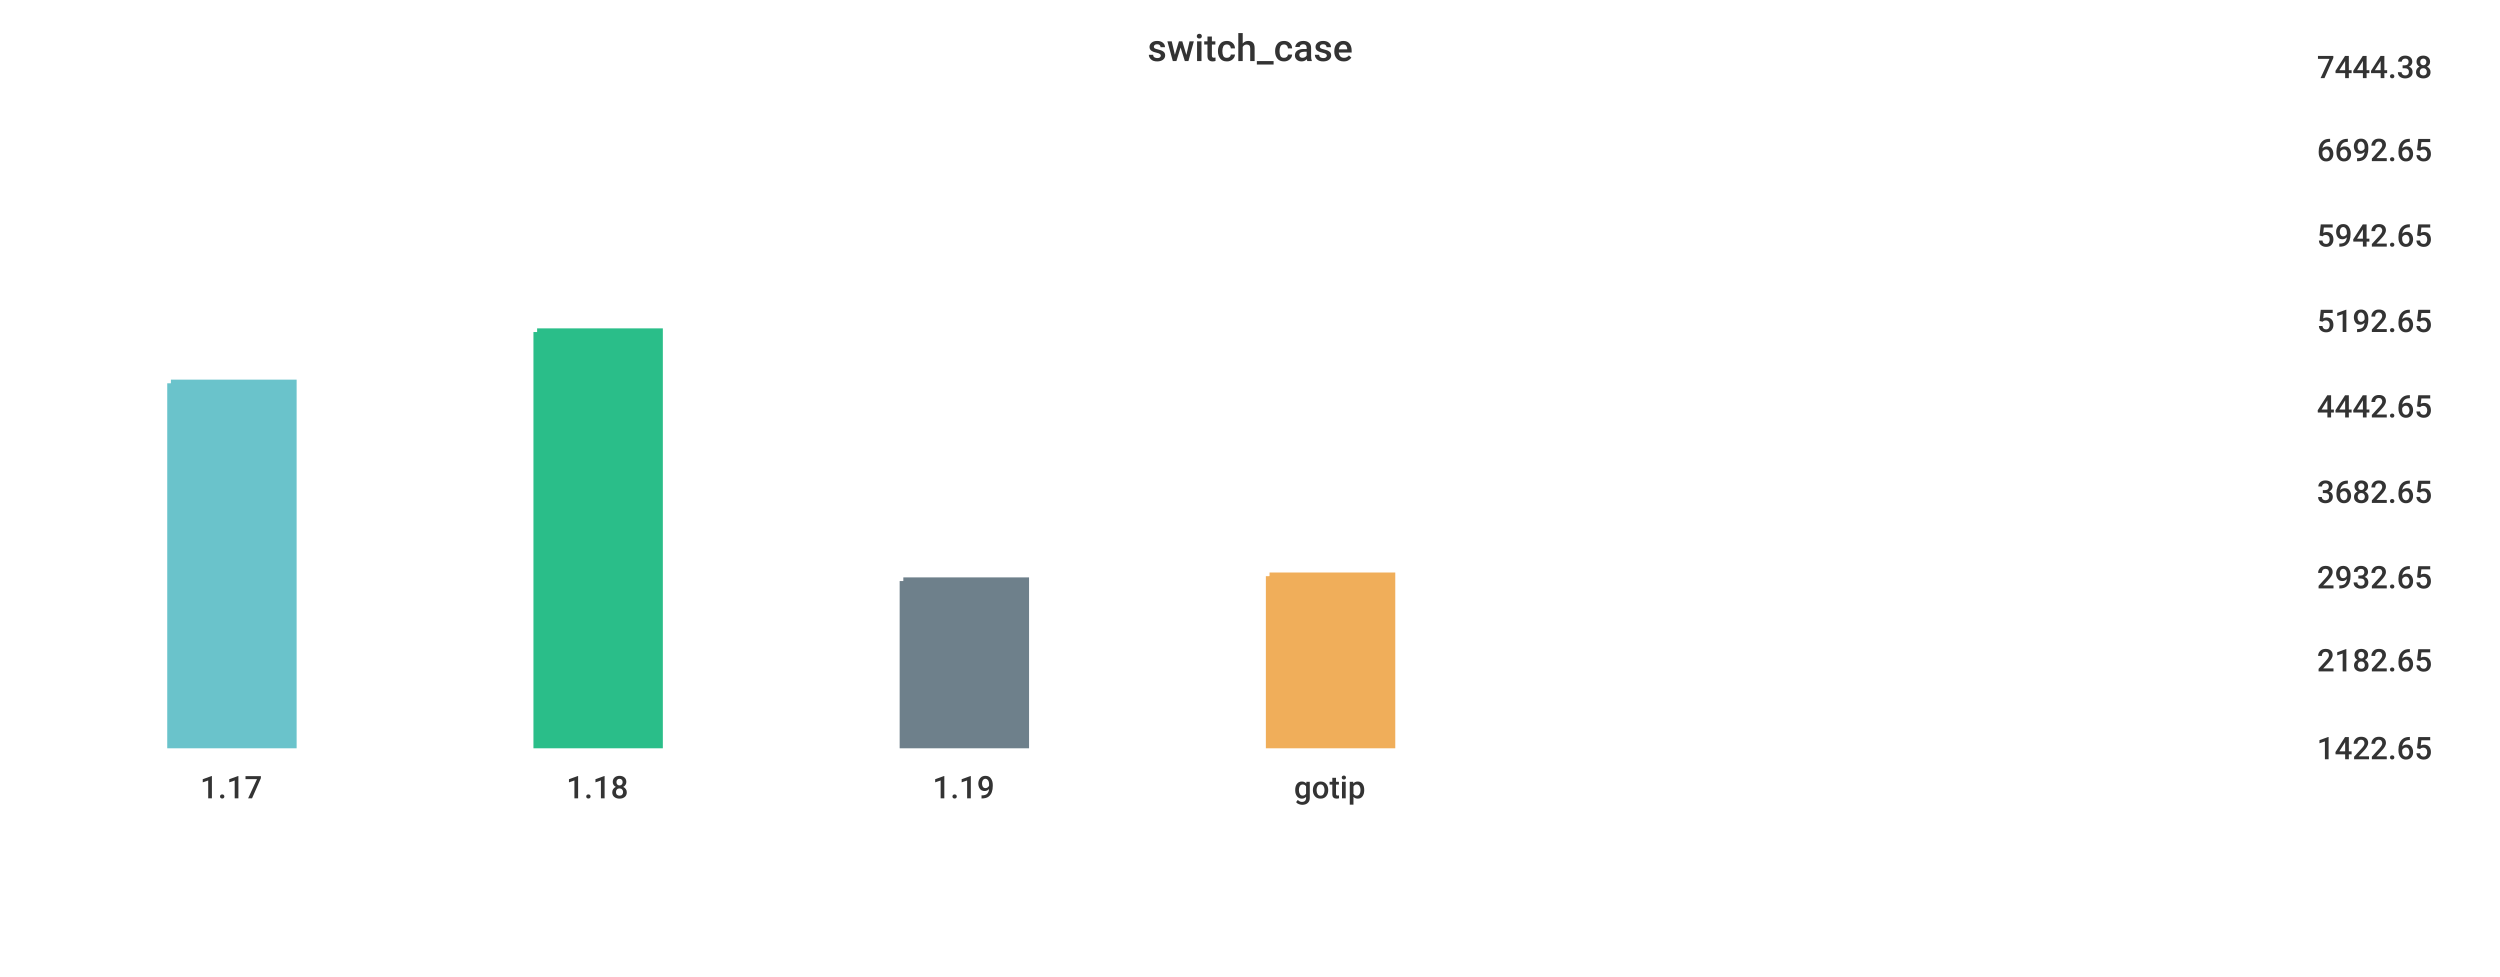
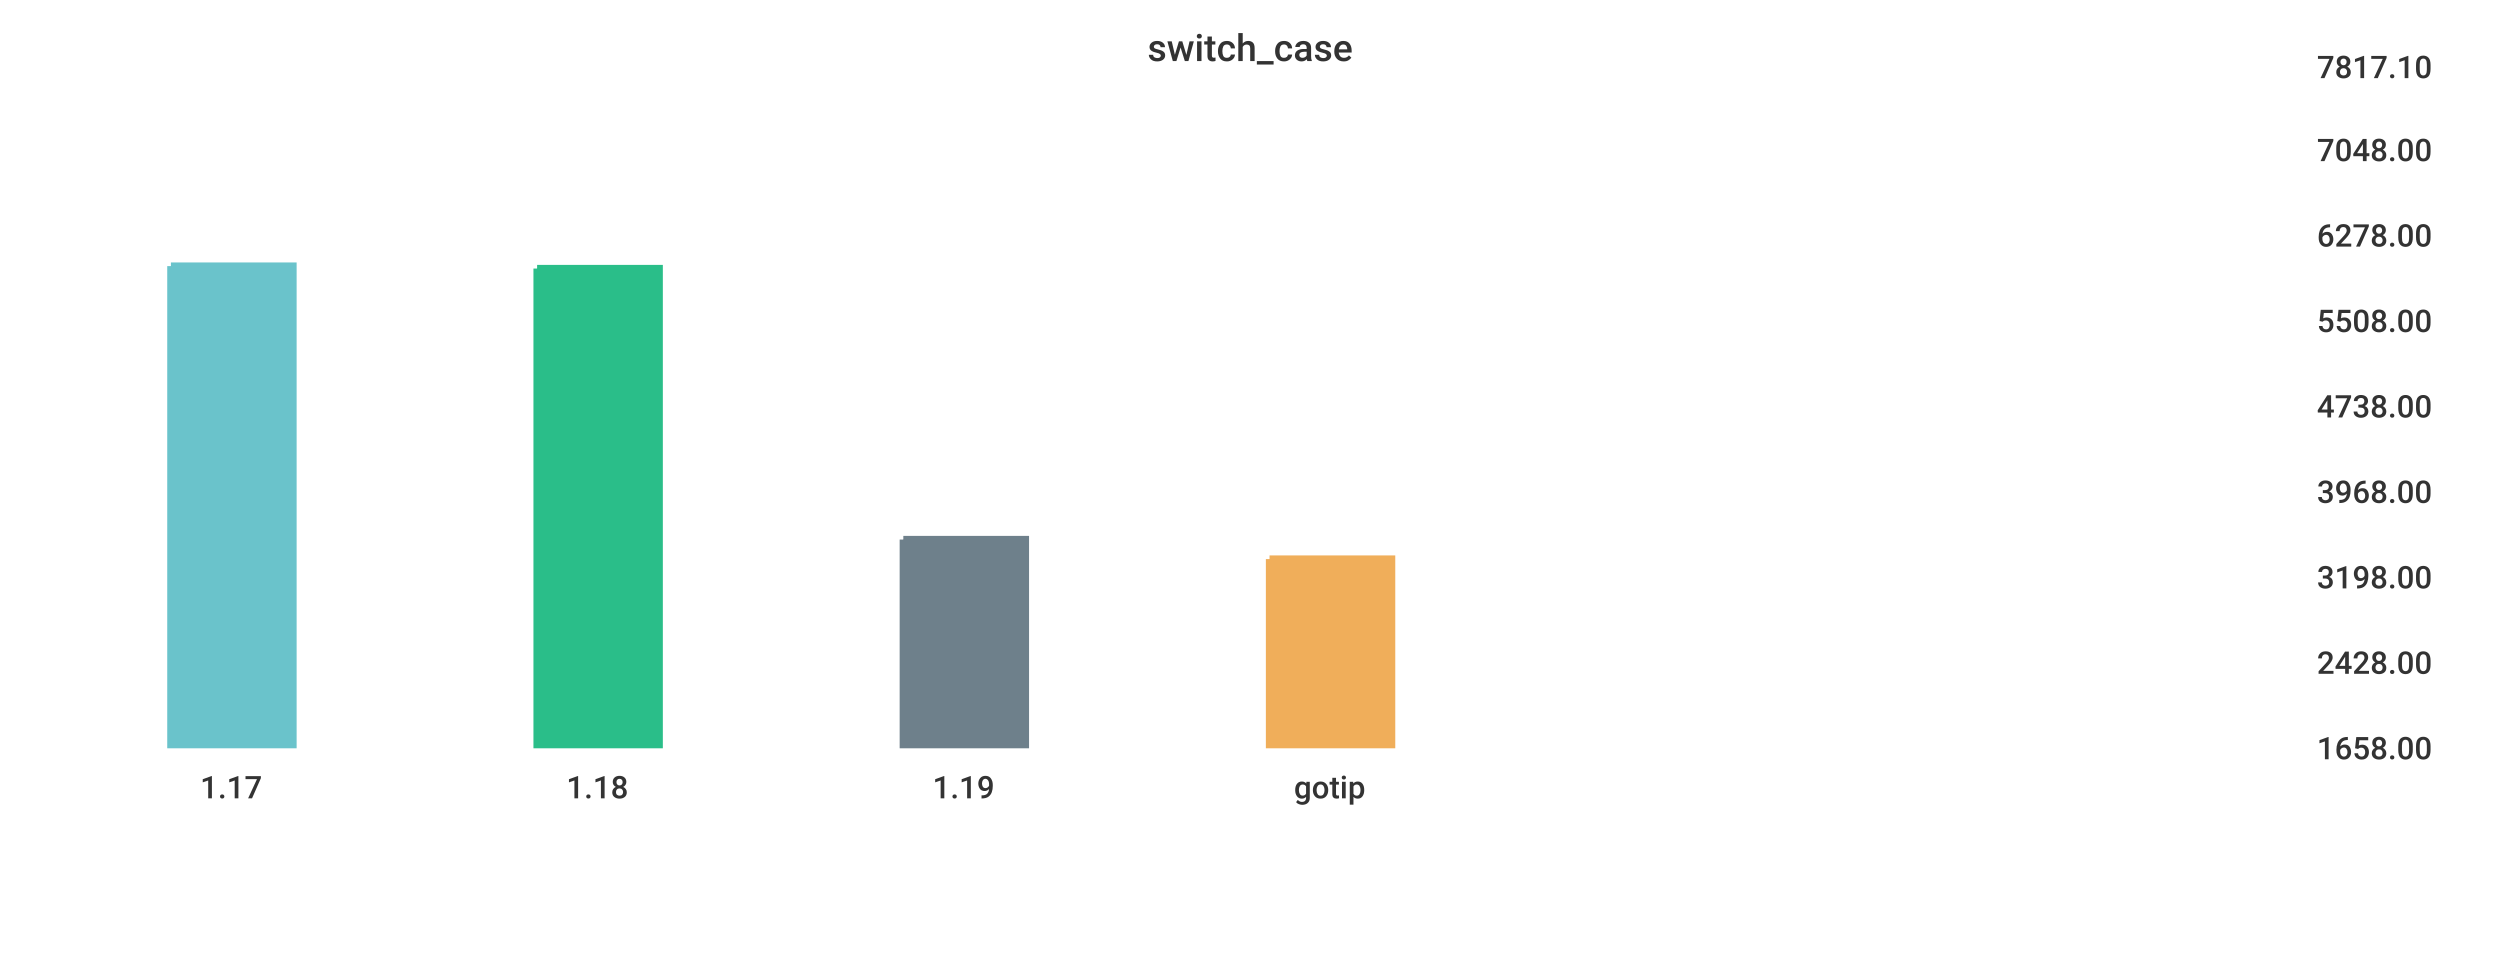
<svg xmlns="http://www.w3.org/2000/svg" width="1024" height="400">\n<path d="M 0 0 L 1024 0 L 1024 400 L 0 400 L 0 0" style="stroke-width:0;stroke:rgba(255,255,255,1.0);fill:rgba(255,255,255,1.0)" />
  <path d="M 20 26 L 934 26 L 934 305 L 20 305 L 20 26" style="stroke-width:0;stroke:rgba(255,255,255,1.0);fill:rgba(255,255,255,1.0)" />
-   <path d="M 70 157 L 120 157 L 120 305 L 70 305 L 70 157" style="stroke-width:3;stroke:rgba(106,195,203,1.0);fill:rgba(106,195,203,1.0)" />
-   <path d="M 220 136 L 270 136 L 270 305 L 220 305 L 220 136" style="stroke-width:3;stroke:rgba(42,190,137,1.0);fill:rgba(42,190,137,1.0)" />
-   <path d="M 370 238 L 420 238 L 420 305 L 370 305 L 370 238" style="stroke-width:3;stroke:rgba(110,128,139,1.0);fill:rgba(110,128,139,1.0)" />
-   <path d="M 520 236 L 570 236 L 570 305 L 520 305 L 520 236" style="stroke-width:3;stroke:rgba(240,174,90,1.0);fill:rgba(240,174,90,1.0)" />
+   <path d="M 70 109 L 120 109 L 120 305 L 70 305 L 70 109" style="stroke-width:3;stroke:rgba(106,195,203,1.0);fill:rgba(106,195,203,1.0)" />
+   <path d="M 220 110 L 270 110 L 270 305 L 220 305 L 220 110" style="stroke-width:3;stroke:rgba(42,190,137,1.0);fill:rgba(42,190,137,1.0)" />
+   <path d="M 370 221 L 420 221 L 420 305 L 370 305 L 370 221" style="stroke-width:3;stroke:rgba(110,128,139,1.0);fill:rgba(110,128,139,1.0)" />
+   <path d="M 520 229 L 570 229 L 570 305 L 520 305 L 520 229" style="stroke-width:3;stroke:rgba(240,174,90,1.0);fill:rgba(240,174,90,1.0)" />
  <path d="M 20 305 L 934 305" style="stroke-width:0;stroke:rgba(51,51,51,1.0);fill:none" />
  <path d="M 20 305 L 20 310" style="stroke-width:0;stroke:rgba(51,51,51,1.0);fill:none" />
  <text x="82" y="327" style="stroke-width:0;stroke:none;fill:rgba(51,51,51,1.0);font-size:12.8px;font-family:'Roboto Medium',sans-serif">1.17</text>
  <path d="M 170 305 L 170 310" style="stroke-width:0;stroke:rgba(51,51,51,1.0);fill:none" />
  <text x="232" y="327" style="stroke-width:0;stroke:none;fill:rgba(51,51,51,1.0);font-size:12.8px;font-family:'Roboto Medium',sans-serif">1.18</text>
  <path d="M 320 305 L 320 310" style="stroke-width:0;stroke:rgba(51,51,51,1.0);fill:none" />
  <text x="382" y="327" style="stroke-width:0;stroke:none;fill:rgba(51,51,51,1.0);font-size:12.8px;font-family:'Roboto Medium',sans-serif">1.19</text>
  <path d="M 470 305 L 470 310" style="stroke-width:0;stroke:rgba(51,51,51,1.0);fill:none" />
  <text x="530" y="327" style="stroke-width:0;stroke:none;fill:rgba(51,51,51,1.0);font-size:12.8px;font-family:'Roboto Medium',sans-serif">gotip</text>
  <path d="M 934 26 L 934 305" style="stroke-width:0;stroke:rgba(51,51,51,1.0);fill:none" />
  <path d="M 934 305 L 939 305" style="stroke-width:0;stroke:rgba(51,51,51,1.0);fill:none" />
  <path d="M 934 305 L 939 305" style="stroke-width:0;stroke:rgba(51,51,51,1.0);fill:none" />
-   <text x="949" y="311" style="stroke-width:0;stroke:none;fill:rgba(51,51,51,1.0);font-size:12.8px;font-family:'Roboto Medium',sans-serif">1422.65</text>
-   <path d="M 934 269 L 939 269" style="stroke-width:0;stroke:rgba(51,51,51,1.0);fill:none" />
-   <text x="949" y="275" style="stroke-width:0;stroke:none;fill:rgba(51,51,51,1.0);font-size:12.8px;font-family:'Roboto Medium',sans-serif">2182.65</text>
+   <text x="949" y="311" style="stroke-width:0;stroke:none;fill:rgba(51,51,51,1.0);font-size:12.8px;font-family:'Roboto Medium',sans-serif">1658.00</text>
+   <path d="M 934 270 L 939 270" style="stroke-width:0;stroke:rgba(51,51,51,1.0);fill:none" />
+   <text x="949" y="276" style="stroke-width:0;stroke:none;fill:rgba(51,51,51,1.0);font-size:12.8px;font-family:'Roboto Medium',sans-serif">2428.00</text>
  <path d="M 934 235 L 939 235" style="stroke-width:0;stroke:rgba(51,51,51,1.0);fill:none" />
-   <text x="949" y="241" style="stroke-width:0;stroke:none;fill:rgba(51,51,51,1.0);font-size:12.8px;font-family:'Roboto Medium',sans-serif">2932.65</text>
+   <text x="949" y="241" style="stroke-width:0;stroke:none;fill:rgba(51,51,51,1.0);font-size:12.8px;font-family:'Roboto Medium',sans-serif">3198.00</text>
  <path d="M 934 200 L 939 200" style="stroke-width:0;stroke:rgba(51,51,51,1.0);fill:none" />
-   <text x="949" y="206" style="stroke-width:0;stroke:none;fill:rgba(51,51,51,1.0);font-size:12.8px;font-family:'Roboto Medium',sans-serif">3682.65</text>
+   <text x="949" y="206" style="stroke-width:0;stroke:none;fill:rgba(51,51,51,1.0);font-size:12.8px;font-family:'Roboto Medium',sans-serif">3968.00</text>
  <path d="M 934 165 L 939 165" style="stroke-width:0;stroke:rgba(51,51,51,1.0);fill:none" />
-   <text x="949" y="171" style="stroke-width:0;stroke:none;fill:rgba(51,51,51,1.0);font-size:12.8px;font-family:'Roboto Medium',sans-serif">4442.65</text>
+   <text x="949" y="171" style="stroke-width:0;stroke:none;fill:rgba(51,51,51,1.0);font-size:12.8px;font-family:'Roboto Medium',sans-serif">4738.00</text>
  <path d="M 934 130 L 939 130" style="stroke-width:0;stroke:rgba(51,51,51,1.0);fill:none" />
-   <text x="949" y="136" style="stroke-width:0;stroke:none;fill:rgba(51,51,51,1.0);font-size:12.8px;font-family:'Roboto Medium',sans-serif">5192.65</text>
+   <text x="949" y="136" style="stroke-width:0;stroke:none;fill:rgba(51,51,51,1.0);font-size:12.8px;font-family:'Roboto Medium',sans-serif">5508.00</text>
  <path d="M 934 95 L 939 95" style="stroke-width:0;stroke:rgba(51,51,51,1.0);fill:none" />
-   <text x="949" y="101" style="stroke-width:0;stroke:none;fill:rgba(51,51,51,1.0);font-size:12.8px;font-family:'Roboto Medium',sans-serif">5942.65</text>
+   <text x="949" y="101" style="stroke-width:0;stroke:none;fill:rgba(51,51,51,1.0);font-size:12.8px;font-family:'Roboto Medium',sans-serif">6278.00</text>
  <path d="M 934 60 L 939 60" style="stroke-width:0;stroke:rgba(51,51,51,1.0);fill:none" />
-   <text x="949" y="66" style="stroke-width:0;stroke:none;fill:rgba(51,51,51,1.0);font-size:12.8px;font-family:'Roboto Medium',sans-serif">6692.65</text>
+   <text x="949" y="66" style="stroke-width:0;stroke:none;fill:rgba(51,51,51,1.0);font-size:12.8px;font-family:'Roboto Medium',sans-serif">7048.00</text>
  <path d="M 934 26 L 939 26" style="stroke-width:0;stroke:rgba(51,51,51,1.0);fill:none" />
-   <text x="949" y="32" style="stroke-width:0;stroke:none;fill:rgba(51,51,51,1.0);font-size:12.8px;font-family:'Roboto Medium',sans-serif">7444.38</text>
+   <text x="949" y="32" style="stroke-width:0;stroke:none;fill:rgba(51,51,51,1.0);font-size:12.8px;font-family:'Roboto Medium',sans-serif">7817.10</text>
  <text x="470" y="25" style="stroke-width:0;stroke:none;fill:rgba(51,51,51,1.0);font-size:15.3px;font-family:'Roboto Medium',sans-serif">switch_case</text>
</svg>
